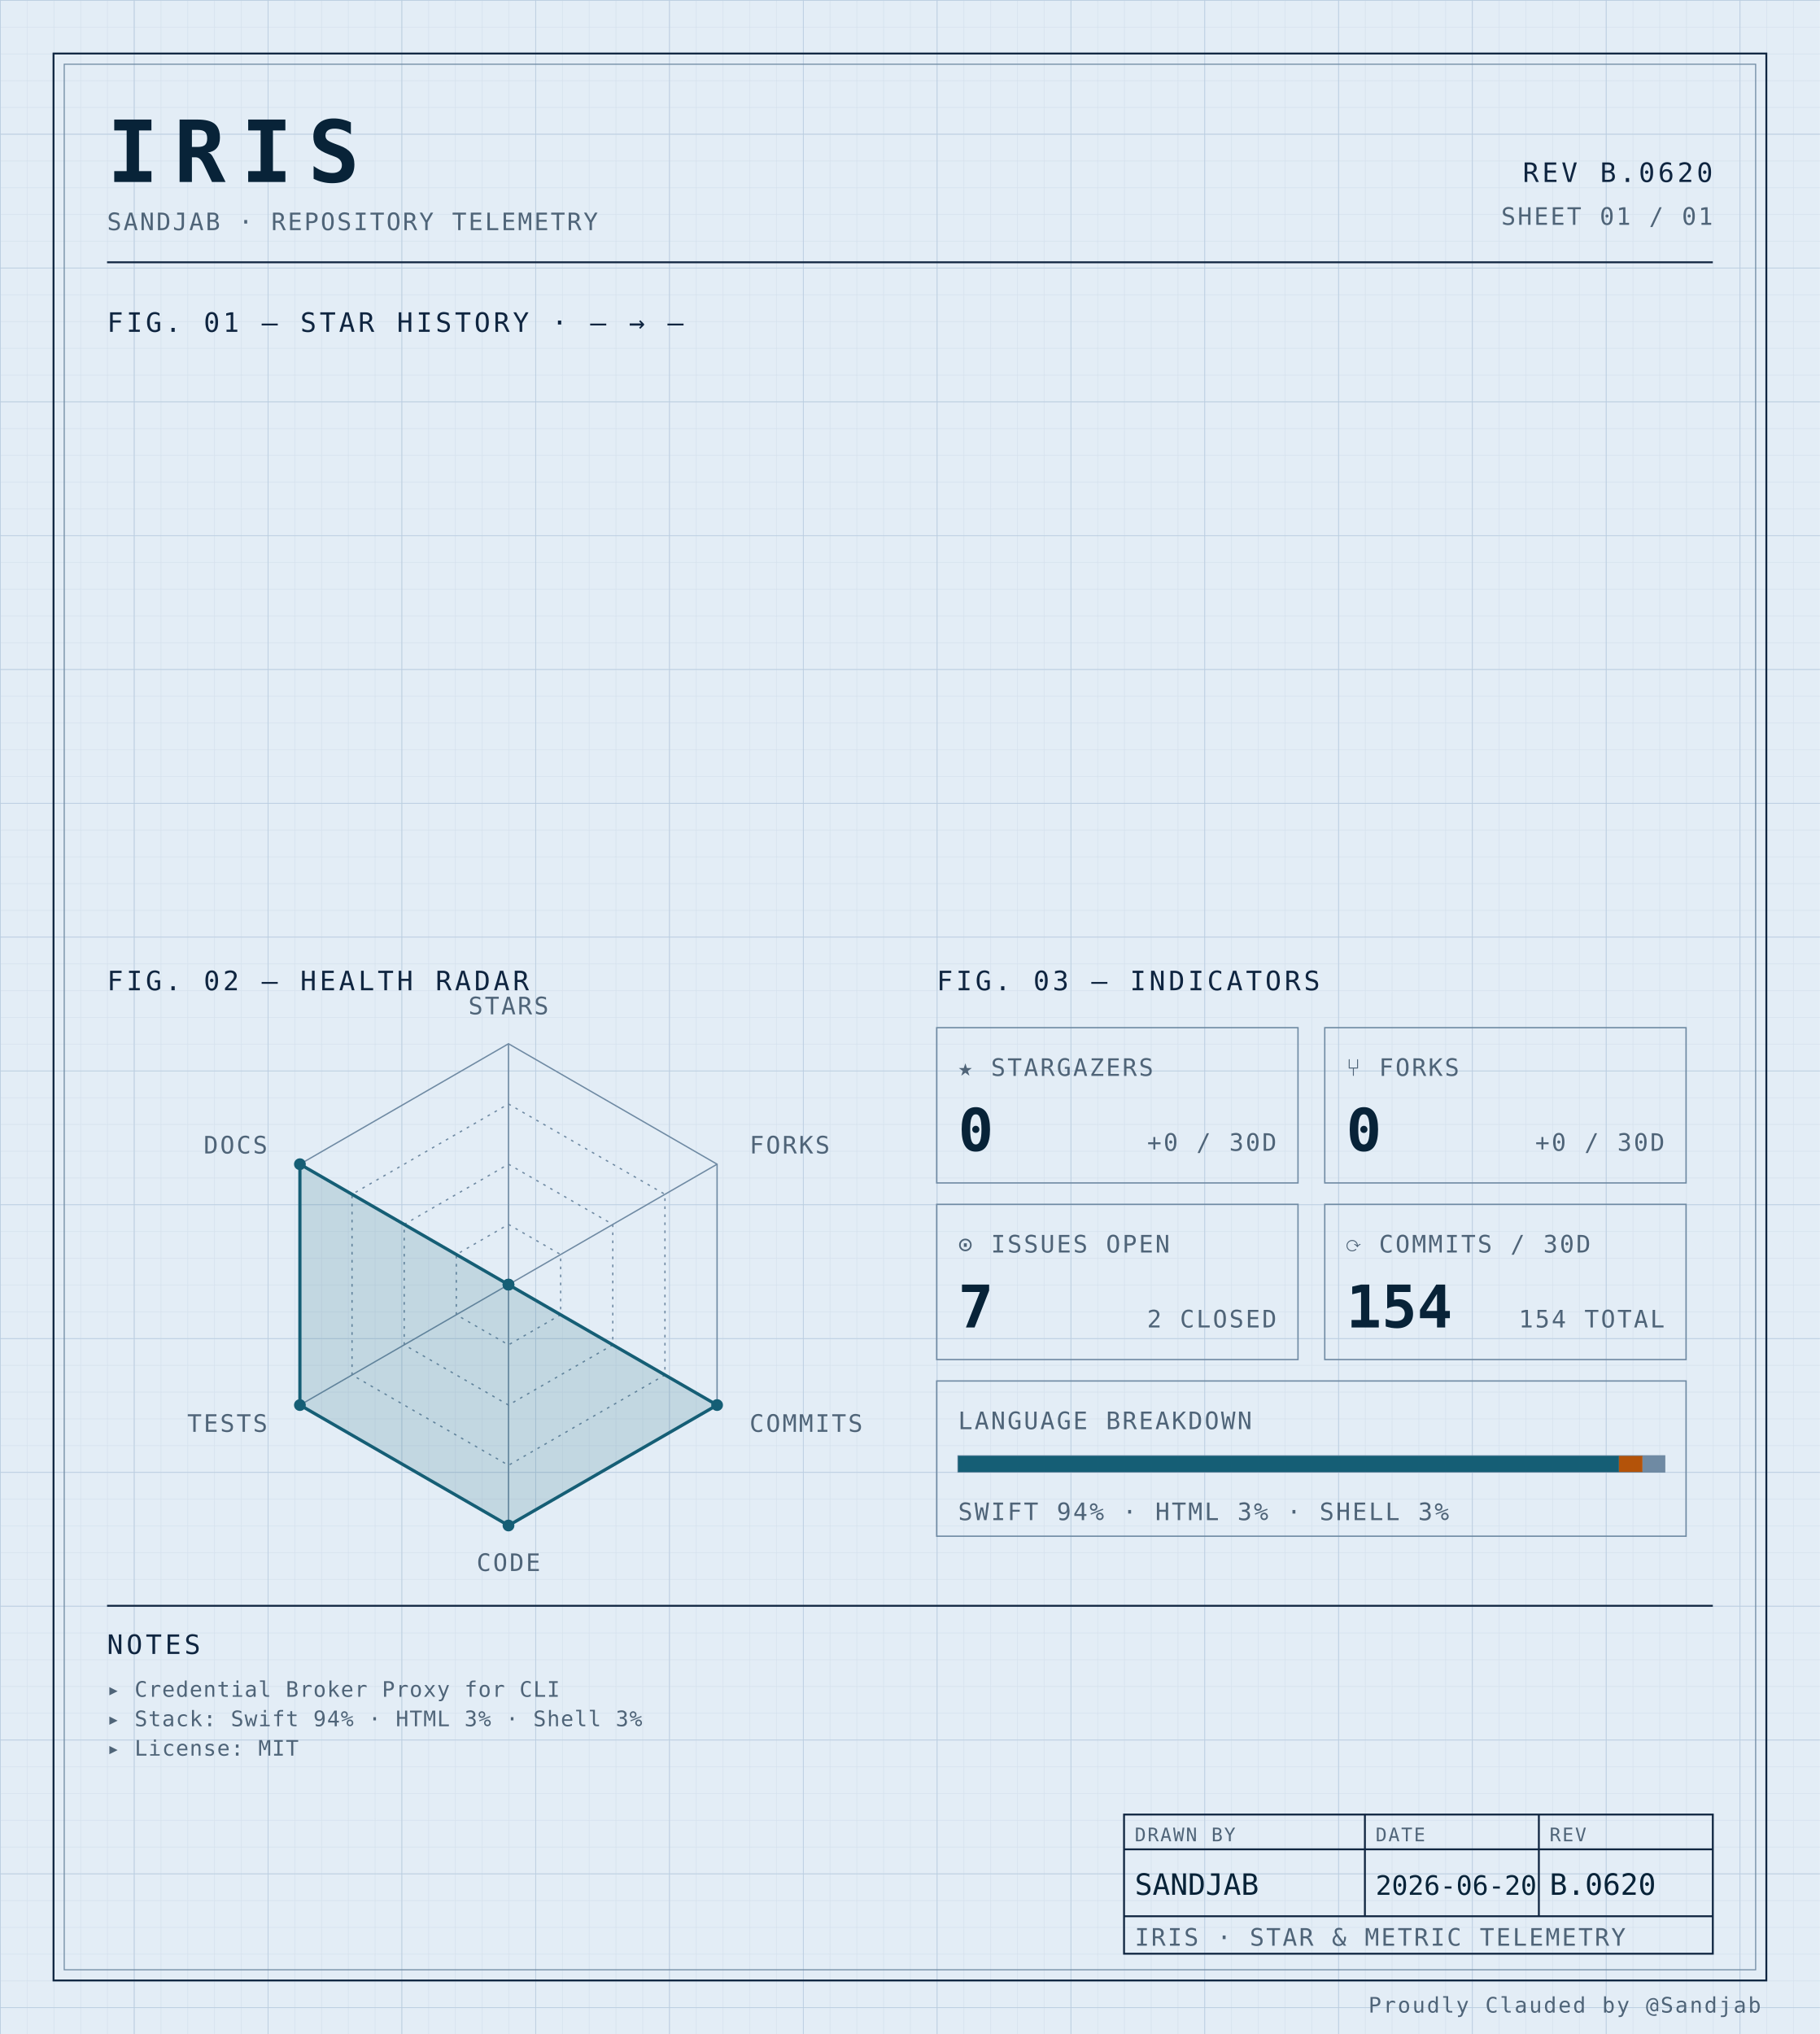
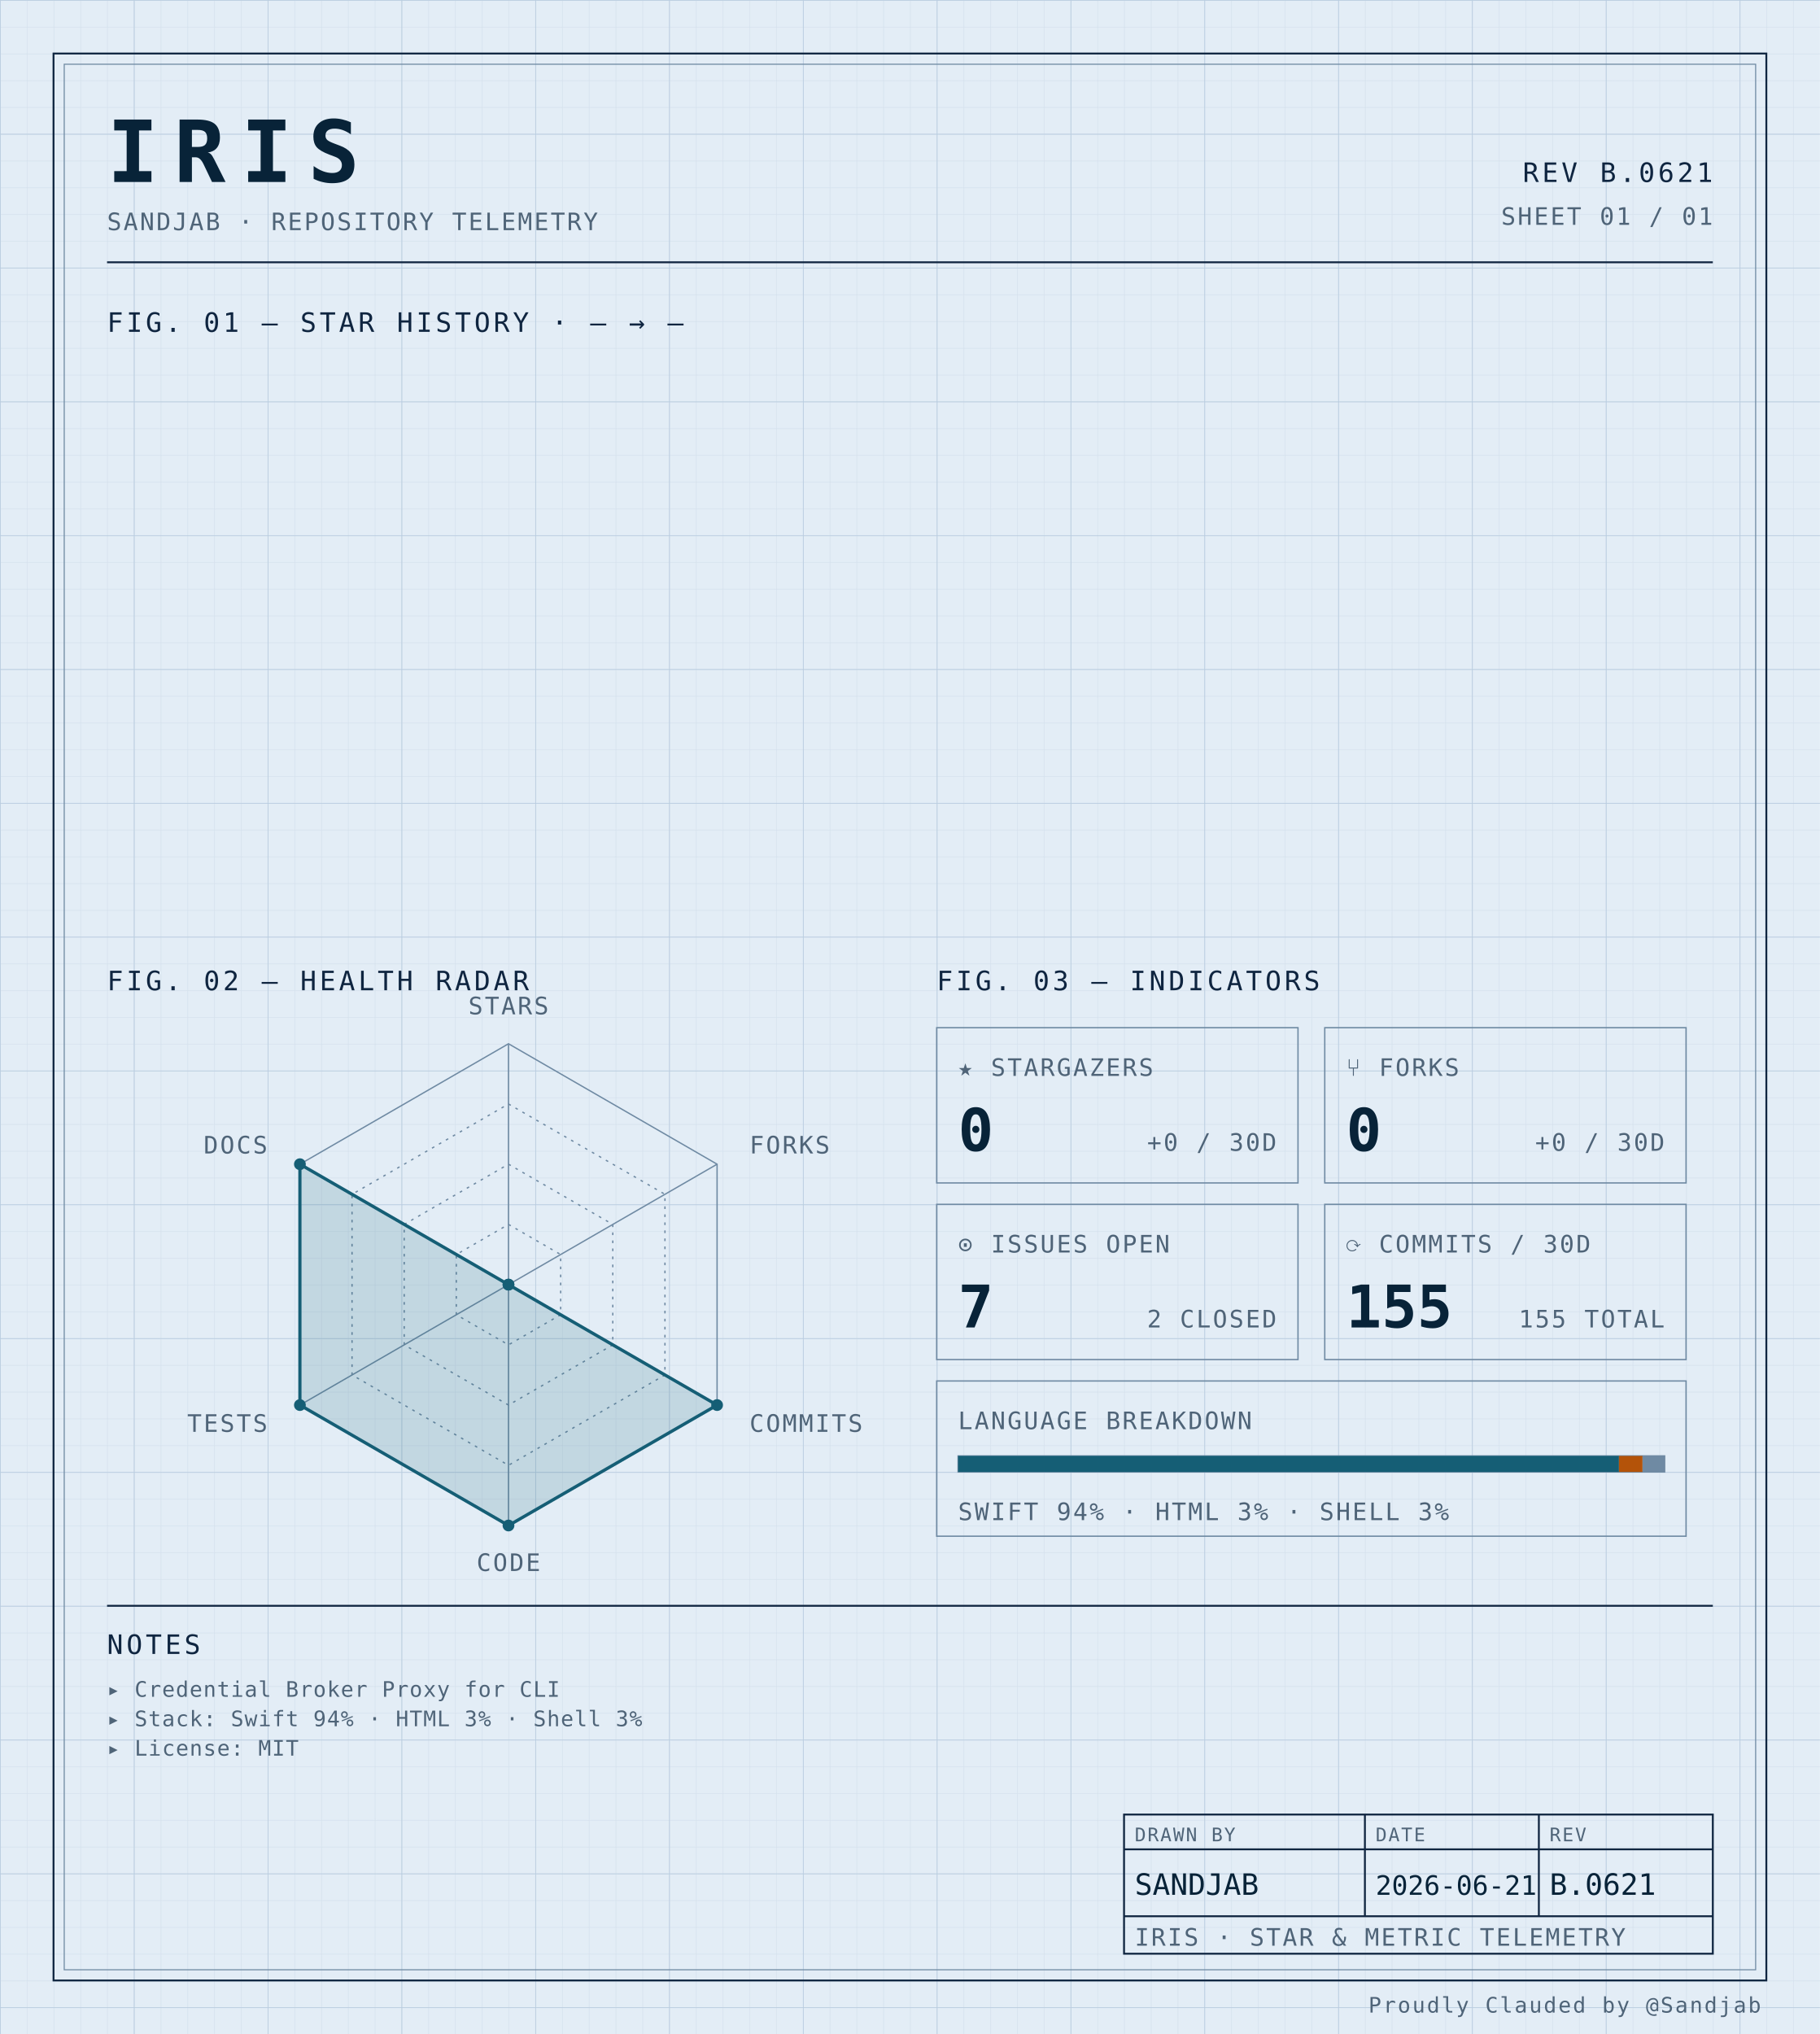
<svg xmlns="http://www.w3.org/2000/svg" width="100%" viewBox="0 0 680 760" role="img">
  <defs>
    <pattern id="grid-fine" width="10" height="10" patternUnits="userSpaceOnUse">
      <path d="M10 0H0V10" fill="none" stroke="#d4e0ec" stroke-width="0.4" />
    </pattern>
    <pattern id="grid-major" width="50" height="50" patternUnits="userSpaceOnUse">
      <path d="M50 0H0V50" fill="none" stroke="#b8cce0" stroke-width="0.5" />
    </pattern>
  </defs>
  <rect x="0" y="0" width="680" height="760" fill="#e3edf6" />
  <rect x="0" y="0" width="680" height="760" fill="url(#grid-fine)" />
  <rect x="0" y="0" width="680" height="760" fill="url(#grid-major)" />
  <rect x="20" y="20" width="640" height="720" fill="none" stroke="#0f2540" stroke-width="0.7" />
  <rect x="24" y="24" width="632" height="712" fill="none" stroke="#6f8aa3" stroke-width="0.4" />
  <text x="40" y="68" font-family="ui-monospace, 'SF Mono', 'JetBrains Mono', 'Cascadia Code', Consolas, monospace" font-size="32" font-weight="700" fill="#082338" text-anchor="start" letter-spacing="0.18em">IRIS</text>
  <text x="40" y="86" font-family="ui-monospace, 'SF Mono', 'JetBrains Mono', 'Cascadia Code', Consolas, monospace" font-size="9" font-weight="400" fill="#4f6478" text-anchor="start" letter-spacing="0.08em">SANDJAB · REPOSITORY TELEMETRY</text>
-   <text x="640" y="68" font-family="ui-monospace, 'SF Mono', 'JetBrains Mono', 'Cascadia Code', Consolas, monospace" font-size="10" font-weight="400" fill="#0f2540" text-anchor="end" letter-spacing="0.12em">REV B.0620</text>
+   <text x="640" y="68" font-family="ui-monospace, 'SF Mono', 'JetBrains Mono', 'Cascadia Code', Consolas, monospace" font-size="10" font-weight="400" fill="#0f2540" text-anchor="end" letter-spacing="0.12em">REV B.0621</text>
  <text x="640" y="84" font-family="ui-monospace, 'SF Mono', 'JetBrains Mono', 'Cascadia Code', Consolas, monospace" font-size="9" font-weight="400" fill="#4f6478" text-anchor="end" letter-spacing="0.08em">SHEET 01 / 01</text>
  <line x1="40" y1="98" x2="640" y2="98" stroke="#0f2540" stroke-width="0.7" />
  <text x="40" y="124" font-family="ui-monospace, 'SF Mono', 'JetBrains Mono', 'Cascadia Code', Consolas, monospace" font-size="10" font-weight="400" fill="#0f2540" text-anchor="start" letter-spacing="0.12em">FIG. 01 — STAR HISTORY · — → —</text>
  <text x="40" y="370" font-family="ui-monospace, 'SF Mono', 'JetBrains Mono', 'Cascadia Code', Consolas, monospace" font-size="10" font-weight="400" fill="#0f2540" text-anchor="start" letter-spacing="0.12em">FIG. 02 — HEALTH RADAR</text>
  <g transform="translate(190 480)">
    <polygon points="0.00,-90.00 77.94,-45.00 77.94,45.00 0.00,90.00 -77.94,45.00 -77.94,-45.00" fill="none" stroke="#6f8aa3" stroke-width="0.5" />
    <polygon points="0.00,-67.50 58.46,-33.75 58.46,33.75 0.00,67.50 -58.46,33.75 -58.46,-33.75" fill="none" stroke="#6f8aa3" stroke-width="0.5" stroke-dasharray="1,2" />
    <polygon points="0.00,-45.00 38.97,-22.50 38.97,22.50 0.00,45.00 -38.97,22.50 -38.97,-22.50" fill="none" stroke="#6f8aa3" stroke-width="0.5" stroke-dasharray="1,2" />
    <polygon points="0.00,-22.50 19.49,-11.25 19.49,11.25 0.00,22.50 -19.49,11.25 -19.49,-11.25" fill="none" stroke="#6f8aa3" stroke-width="0.5" stroke-dasharray="1,2" />
    <line x1="0" y1="0" x2="0.00" y2="-90.00" stroke="#6f8aa3" stroke-width="0.5" />
    <line x1="0" y1="0" x2="77.94" y2="-45.00" stroke="#6f8aa3" stroke-width="0.5" />
    <line x1="0" y1="0" x2="77.94" y2="45.00" stroke="#6f8aa3" stroke-width="0.5" />
    <line x1="0" y1="0" x2="0.00" y2="90.00" stroke="#6f8aa3" stroke-width="0.5" />
    <line x1="0" y1="0" x2="-77.94" y2="45.00" stroke="#6f8aa3" stroke-width="0.5" />
    <line x1="0" y1="0" x2="-77.94" y2="-45.00" stroke="#6f8aa3" stroke-width="0.5" />
    <polygon points="0.00,0.00 0.00,0.00 77.94,45.00 0.00,90.00 -77.94,45.00 -77.94,-45.00" fill="#155e75" fill-opacity="0.16" stroke="#155e75" stroke-width="1.2" />
    <circle cx="0.00" cy="0.00" r="2.2" fill="#155e75" />
    <circle cx="0.00" cy="0.00" r="2.2" fill="#155e75" />
    <circle cx="77.94" cy="45.00" r="2.2" fill="#155e75" />
    <circle cx="0.00" cy="90.00" r="2.2" fill="#155e75" />
    <circle cx="-77.94" cy="45.00" r="2.2" fill="#155e75" />
    <circle cx="-77.94" cy="-45.00" r="2.2" fill="#155e75" />
    <text x="6.3681633555662356e-15" y="-101" font-family="ui-monospace, 'SF Mono', 'JetBrains Mono', 'Cascadia Code', Consolas, monospace" font-size="9" font-weight="400" fill="#4f6478" text-anchor="middle" letter-spacing="0.08em">STARS</text>
    <text x="90.067" y="-49" font-family="ui-monospace, 'SF Mono', 'JetBrains Mono', 'Cascadia Code', Consolas, monospace" font-size="9" font-weight="400" fill="#4f6478" text-anchor="start" letter-spacing="0.08em">FORKS</text>
    <text x="90.067" y="55" font-family="ui-monospace, 'SF Mono', 'JetBrains Mono', 'Cascadia Code', Consolas, monospace" font-size="9" font-weight="400" fill="#4f6478" text-anchor="start" letter-spacing="0.08em">COMMITS</text>
    <text x="6.3681633555662356e-15" y="107" font-family="ui-monospace, 'SF Mono', 'JetBrains Mono', 'Cascadia Code', Consolas, monospace" font-size="9" font-weight="400" fill="#4f6478" text-anchor="middle" letter-spacing="0.08em">CODE</text>
    <text x="-90.067" y="55" font-family="ui-monospace, 'SF Mono', 'JetBrains Mono', 'Cascadia Code', Consolas, monospace" font-size="9" font-weight="400" fill="#4f6478" text-anchor="end" letter-spacing="0.08em">TESTS</text>
    <text x="-90.067" y="-49" font-family="ui-monospace, 'SF Mono', 'JetBrains Mono', 'Cascadia Code', Consolas, monospace" font-size="9" font-weight="400" fill="#4f6478" text-anchor="end" letter-spacing="0.08em">DOCS</text>
  </g>
  <text x="350" y="370" font-family="ui-monospace, 'SF Mono', 'JetBrains Mono', 'Cascadia Code', Consolas, monospace" font-size="10" font-weight="400" fill="#0f2540" text-anchor="start" letter-spacing="0.12em">FIG. 03 — INDICATORS</text>
  <rect x="350" y="384" width="135" height="58" fill="none" stroke="#6f8aa3" stroke-width="0.5" />
  <text x="358" y="402" font-family="ui-monospace, 'SF Mono', 'JetBrains Mono', 'Cascadia Code', Consolas, monospace" font-size="9" font-weight="400" fill="#4f6478" text-anchor="start" letter-spacing="0.08em">★ STARGAZERS</text>
  <text x="358" y="430" font-family="ui-monospace, 'SF Mono', 'JetBrains Mono', 'Cascadia Code', Consolas, monospace" font-size="22" font-weight="700" fill="#082338" text-anchor="start" letter-spacing="normal">0</text>
  <text x="477" y="430" font-family="ui-monospace, 'SF Mono', 'JetBrains Mono', 'Cascadia Code', Consolas, monospace" font-size="9" font-weight="400" fill="#4f6478" text-anchor="end" letter-spacing="0.08em">+0 / 30D</text>
  <rect x="495" y="384" width="135" height="58" fill="none" stroke="#6f8aa3" stroke-width="0.5" />
  <text x="503" y="402" font-family="ui-monospace, 'SF Mono', 'JetBrains Mono', 'Cascadia Code', Consolas, monospace" font-size="9" font-weight="400" fill="#4f6478" text-anchor="start" letter-spacing="0.08em">⑂ FORKS</text>
  <text x="503" y="430" font-family="ui-monospace, 'SF Mono', 'JetBrains Mono', 'Cascadia Code', Consolas, monospace" font-size="22" font-weight="700" fill="#082338" text-anchor="start" letter-spacing="normal">0</text>
  <text x="622" y="430" font-family="ui-monospace, 'SF Mono', 'JetBrains Mono', 'Cascadia Code', Consolas, monospace" font-size="9" font-weight="400" fill="#4f6478" text-anchor="end" letter-spacing="0.08em">+0 / 30D</text>
  <rect x="350" y="450" width="135" height="58" fill="none" stroke="#6f8aa3" stroke-width="0.5" />
  <text x="358" y="468" font-family="ui-monospace, 'SF Mono', 'JetBrains Mono', 'Cascadia Code', Consolas, monospace" font-size="9" font-weight="400" fill="#4f6478" text-anchor="start" letter-spacing="0.08em">⊙ ISSUES OPEN</text>
  <text x="358" y="496" font-family="ui-monospace, 'SF Mono', 'JetBrains Mono', 'Cascadia Code', Consolas, monospace" font-size="22" font-weight="700" fill="#082338" text-anchor="start" letter-spacing="normal">7</text>
  <text x="477" y="496" font-family="ui-monospace, 'SF Mono', 'JetBrains Mono', 'Cascadia Code', Consolas, monospace" font-size="9" font-weight="400" fill="#4f6478" text-anchor="end" letter-spacing="0.08em">2 CLOSED</text>
  <rect x="495" y="450" width="135" height="58" fill="none" stroke="#6f8aa3" stroke-width="0.5" />
  <text x="503" y="468" font-family="ui-monospace, 'SF Mono', 'JetBrains Mono', 'Cascadia Code', Consolas, monospace" font-size="9" font-weight="400" fill="#4f6478" text-anchor="start" letter-spacing="0.08em">⟳ COMMITS / 30D</text>
-   <text x="503" y="496" font-family="ui-monospace, 'SF Mono', 'JetBrains Mono', 'Cascadia Code', Consolas, monospace" font-size="22" font-weight="700" fill="#082338" text-anchor="start" letter-spacing="normal">154</text>
-   <text x="622" y="496" font-family="ui-monospace, 'SF Mono', 'JetBrains Mono', 'Cascadia Code', Consolas, monospace" font-size="9" font-weight="400" fill="#4f6478" text-anchor="end" letter-spacing="0.08em">154 TOTAL</text>
+   <text x="503" y="496" font-family="ui-monospace, 'SF Mono', 'JetBrains Mono', 'Cascadia Code', Consolas, monospace" font-size="22" font-weight="700" fill="#082338" text-anchor="start" letter-spacing="normal">155</text>
+   <text x="622" y="496" font-family="ui-monospace, 'SF Mono', 'JetBrains Mono', 'Cascadia Code', Consolas, monospace" font-size="9" font-weight="400" fill="#4f6478" text-anchor="end" letter-spacing="0.08em">155 TOTAL</text>
  <rect x="350" y="516" width="280" height="58" fill="none" stroke="#6f8aa3" stroke-width="0.5" />
  <text x="358" y="534" font-family="ui-monospace, 'SF Mono', 'JetBrains Mono', 'Cascadia Code', Consolas, monospace" font-size="9" font-weight="400" fill="#4f6478" text-anchor="start" letter-spacing="0.08em">LANGUAGE BREAKDOWN</text>
  <rect x="358" y="544" width="264" height="6" fill="none" stroke="#6f8aa3" stroke-width="0.5" />
  <rect x="358" y="544" width="246.93" height="6" fill="#155e75" />
  <rect x="604.927" y="544" width="8.81" height="6" fill="#b45309" />
  <rect x="613.74" y="544" width="8.26" height="6" fill="#6f8aa3" />
  <text x="358" y="568" font-family="ui-monospace, 'SF Mono', 'JetBrains Mono', 'Cascadia Code', Consolas, monospace" font-size="9" font-weight="400" fill="#4f6478" text-anchor="start" letter-spacing="0.08em">SWIFT 94% · HTML 3% · SHELL 3%</text>
  <line x1="40" y1="600" x2="640" y2="600" stroke="#0f2540" stroke-width="0.7" />
  <text x="40" y="618" font-family="ui-monospace, 'SF Mono', 'JetBrains Mono', 'Cascadia Code', Consolas, monospace" font-size="10" font-weight="400" fill="#0f2540" text-anchor="start" letter-spacing="0.12em">NOTES</text>
  <text x="40" y="634" font-family="ui-monospace, 'SF Mono', 'JetBrains Mono', 'Cascadia Code', Consolas, monospace" font-size="8" font-weight="400" fill="#4f6478" text-anchor="start" letter-spacing="0.04em">▸ Credential Broker Proxy for CLI</text>
  <text x="40" y="645" font-family="ui-monospace, 'SF Mono', 'JetBrains Mono', 'Cascadia Code', Consolas, monospace" font-size="8" font-weight="400" fill="#4f6478" text-anchor="start" letter-spacing="0.04em">▸ Stack: Swift 94% · HTML 3% · Shell 3%</text>
  <text x="40" y="656" font-family="ui-monospace, 'SF Mono', 'JetBrains Mono', 'Cascadia Code', Consolas, monospace" font-size="8" font-weight="400" fill="#4f6478" text-anchor="start" letter-spacing="0.04em">▸ License: MIT</text>
  <rect x="420" y="678" width="220" height="52" fill="none" stroke="#0f2540" stroke-width="0.7" />
  <line x1="420" y1="691" x2="640" y2="691" stroke="#0f2540" stroke-width="0.7" />
  <line x1="420" y1="716" x2="640" y2="716" stroke="#0f2540" stroke-width="0.7" />
  <line x1="510" y1="678" x2="510" y2="716" stroke="#0f2540" stroke-width="0.7" />
  <line x1="575" y1="678" x2="575" y2="716" stroke="#0f2540" stroke-width="0.7" />
  <text x="424" y="688" font-family="ui-monospace, 'SF Mono', 'JetBrains Mono', 'Cascadia Code', Consolas, monospace" font-size="7" font-weight="400" fill="#4f6478" text-anchor="start" letter-spacing="0.08em">DRAWN BY</text>
  <text x="514" y="688" font-family="ui-monospace, 'SF Mono', 'JetBrains Mono', 'Cascadia Code', Consolas, monospace" font-size="7" font-weight="400" fill="#4f6478" text-anchor="start" letter-spacing="0.08em">DATE</text>
  <text x="579" y="688" font-family="ui-monospace, 'SF Mono', 'JetBrains Mono', 'Cascadia Code', Consolas, monospace" font-size="7" font-weight="400" fill="#4f6478" text-anchor="start" letter-spacing="0.08em">REV</text>
  <text x="424" y="708" font-family="ui-monospace, 'SF Mono', 'JetBrains Mono', 'Cascadia Code', Consolas, monospace" font-size="11" font-weight="400" fill="#082338" text-anchor="start" letter-spacing="normal">SANDJAB</text>
-   <text x="514" y="708" font-family="ui-monospace, 'SF Mono', 'JetBrains Mono', 'Cascadia Code', Consolas, monospace" font-size="10" font-weight="400" fill="#082338" text-anchor="start" letter-spacing="normal">2026-06-20</text>
-   <text x="579" y="708" font-family="ui-monospace, 'SF Mono', 'JetBrains Mono', 'Cascadia Code', Consolas, monospace" font-size="11" font-weight="400" fill="#082338" text-anchor="start" letter-spacing="normal">B.0620</text>
+   <text x="514" y="708" font-family="ui-monospace, 'SF Mono', 'JetBrains Mono', 'Cascadia Code', Consolas, monospace" font-size="10" font-weight="400" fill="#082338" text-anchor="start" letter-spacing="normal">2026-06-21</text>
+   <text x="579" y="708" font-family="ui-monospace, 'SF Mono', 'JetBrains Mono', 'Cascadia Code', Consolas, monospace" font-size="11" font-weight="400" fill="#082338" text-anchor="start" letter-spacing="normal">B.0621</text>
  <text x="424" y="727" font-family="ui-monospace, 'SF Mono', 'JetBrains Mono', 'Cascadia Code', Consolas, monospace" font-size="9" font-weight="400" fill="#4f6478" text-anchor="start" letter-spacing="0.08em">IRIS · STAR &amp; METRIC TELEMETRY</text>
  <text x="658" y="752" font-family="ui-monospace, 'SF Mono', 'JetBrains Mono', 'Cascadia Code', Consolas, monospace" font-size="8" font-weight="400" fill="#4f6478" text-anchor="end" letter-spacing="0.08em">Proudly Clauded by @Sandjab</text>
</svg>
